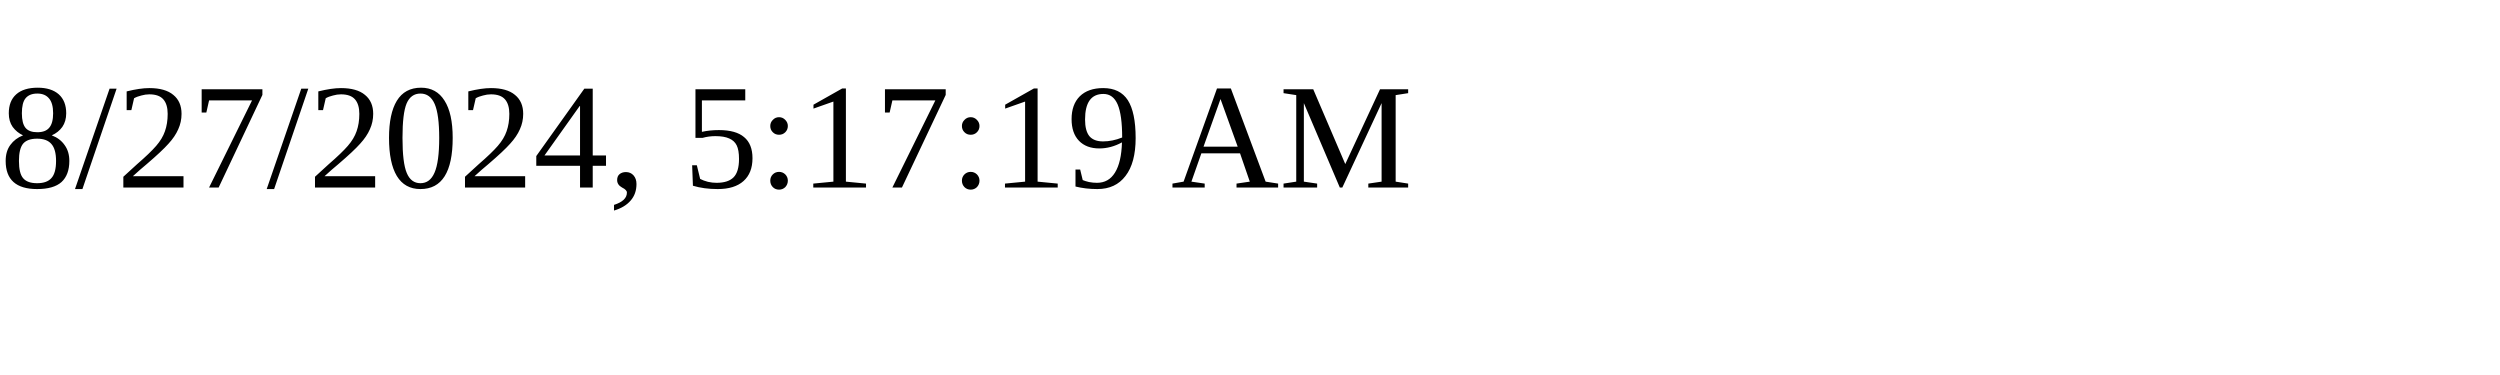
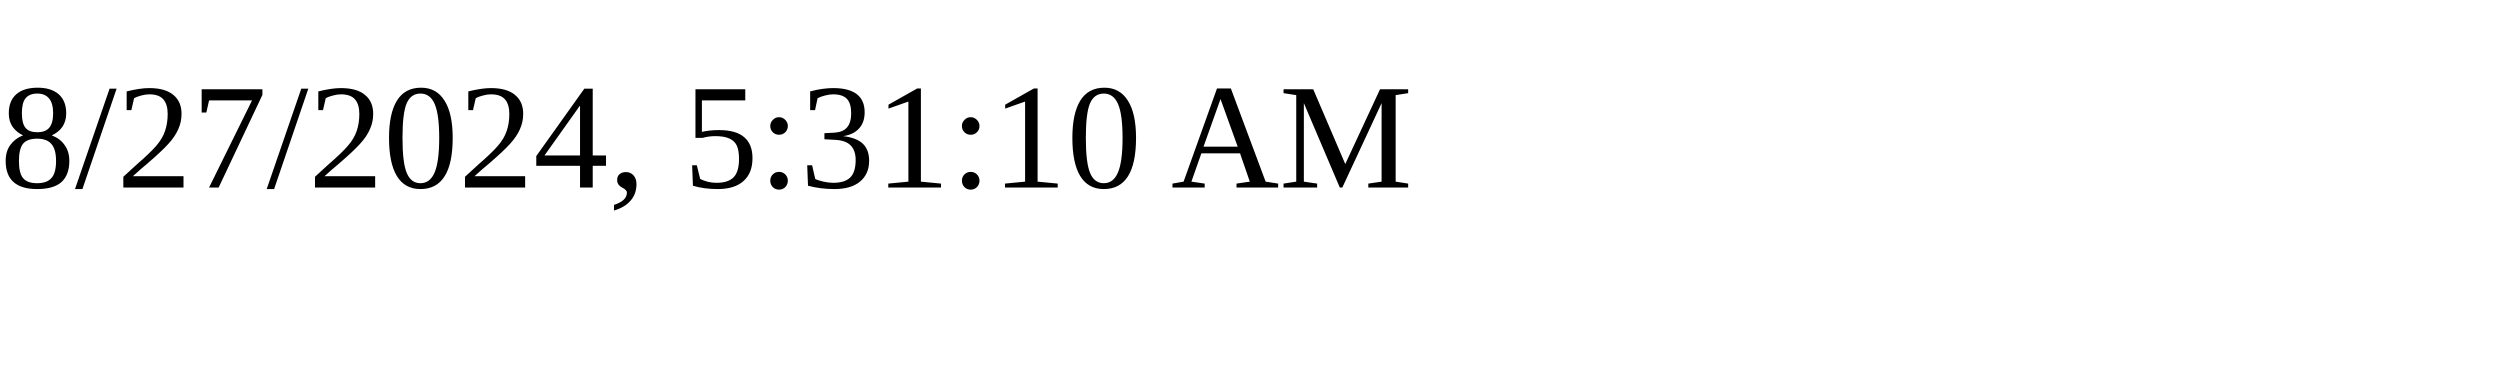
<svg xmlns="http://www.w3.org/2000/svg" height="30" width="200">
-   <text x="0" y="15">8/27/2024, 5:17:19 AM</text>
+   <text x="0" y="15">8/27/2024, 5:31:10 AM</text>
</svg>
